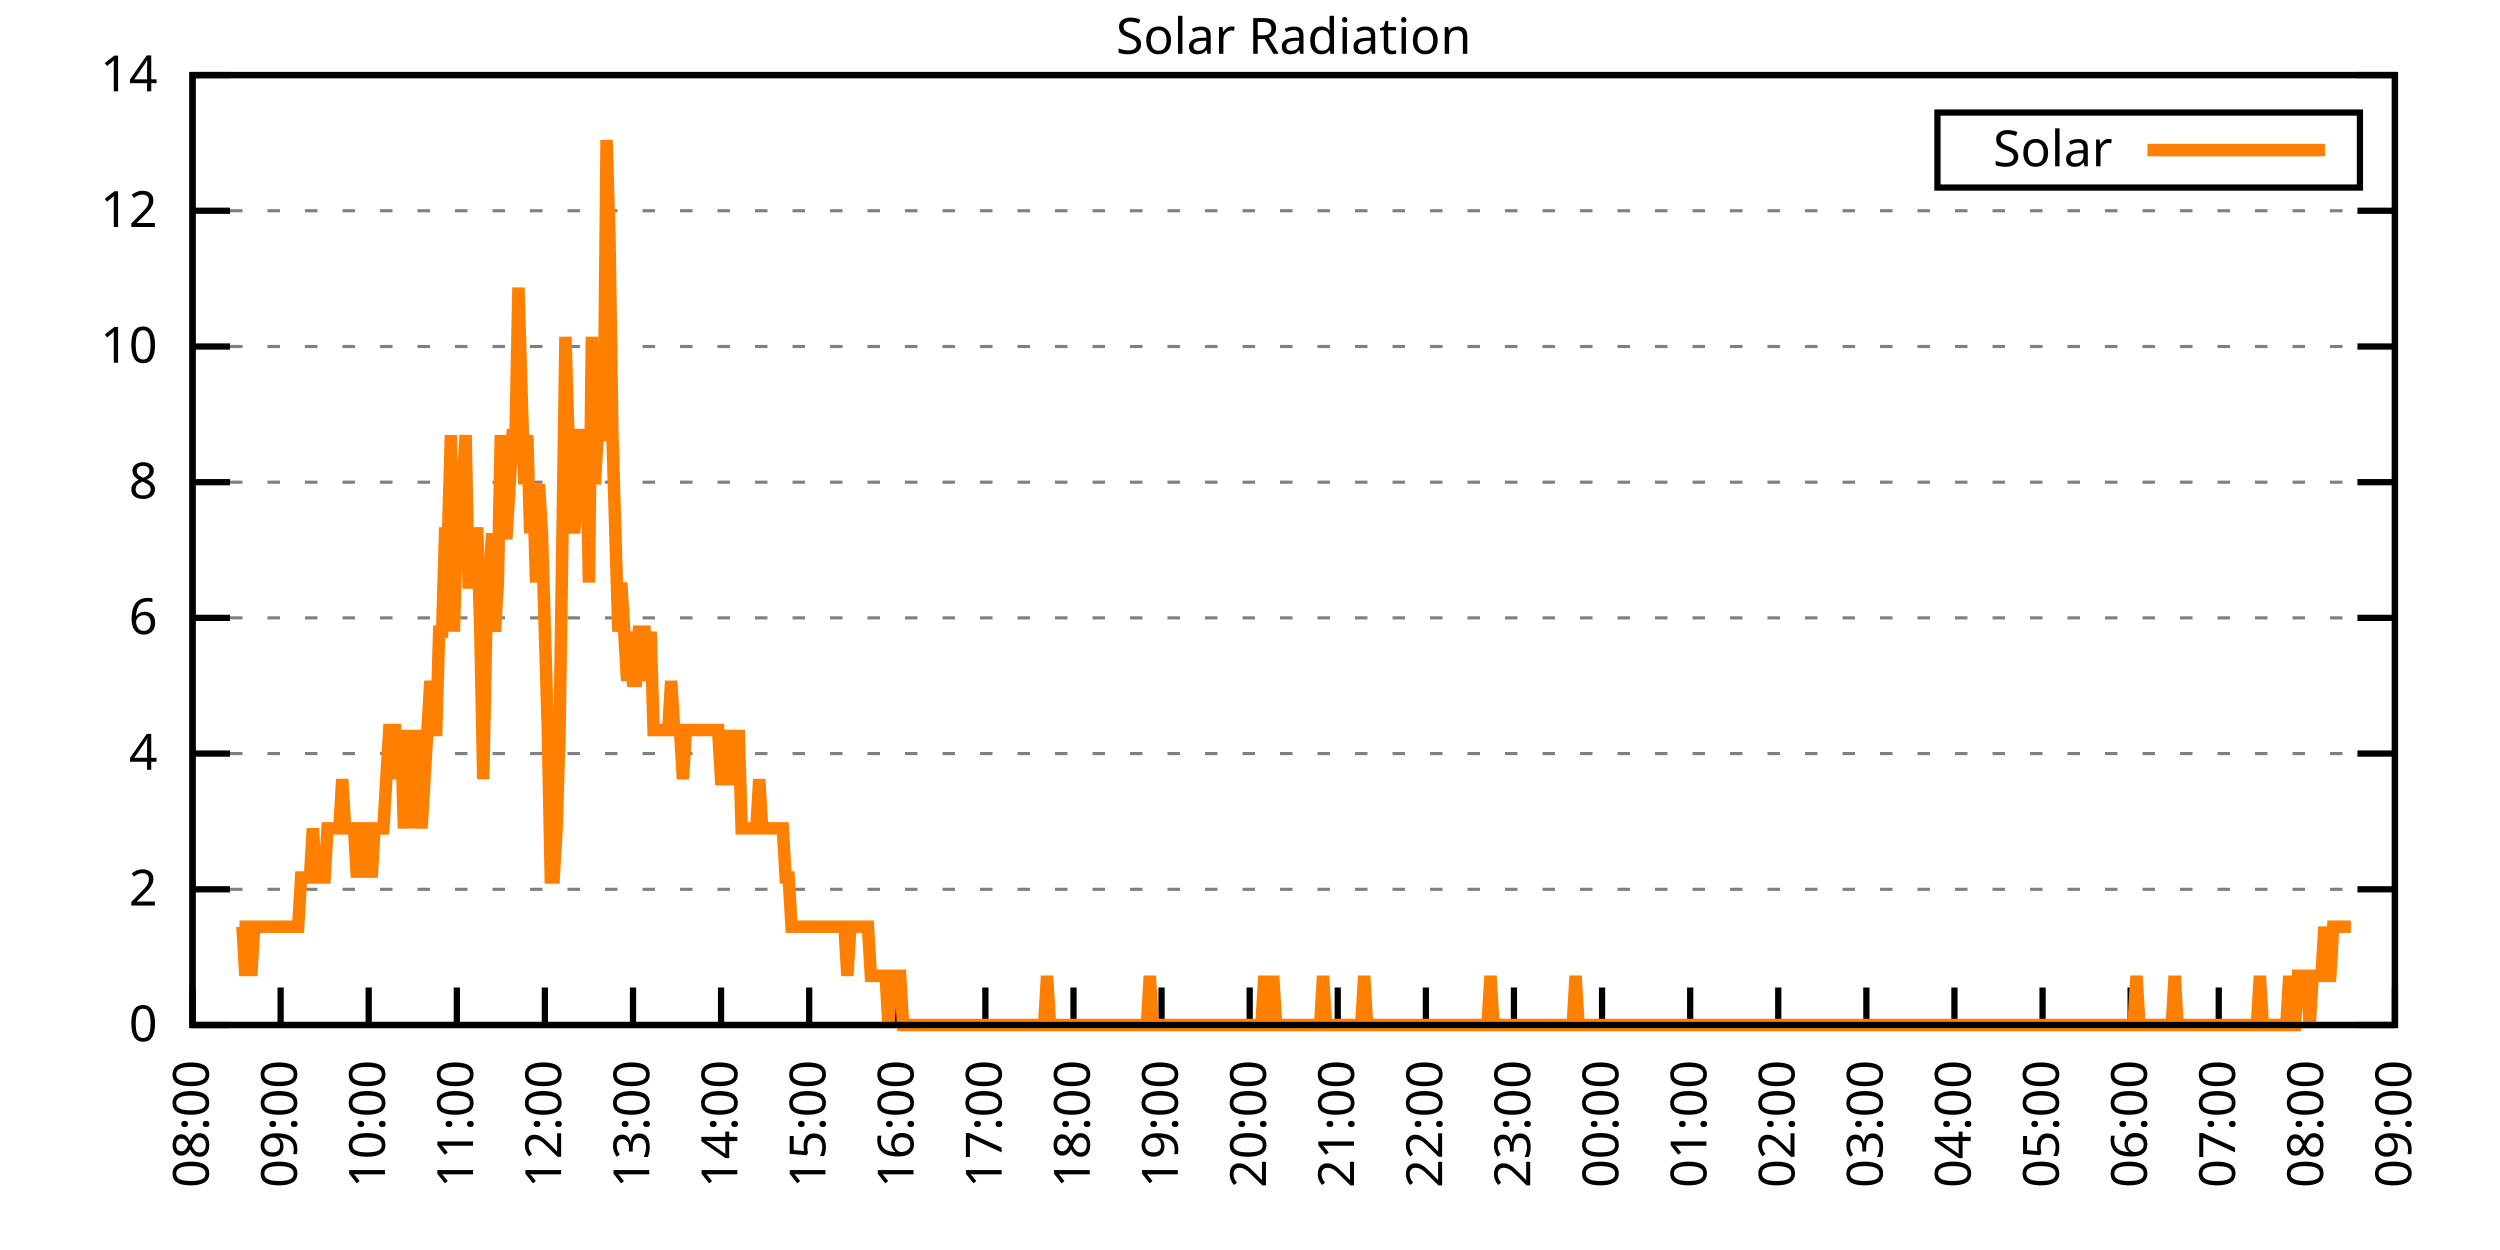
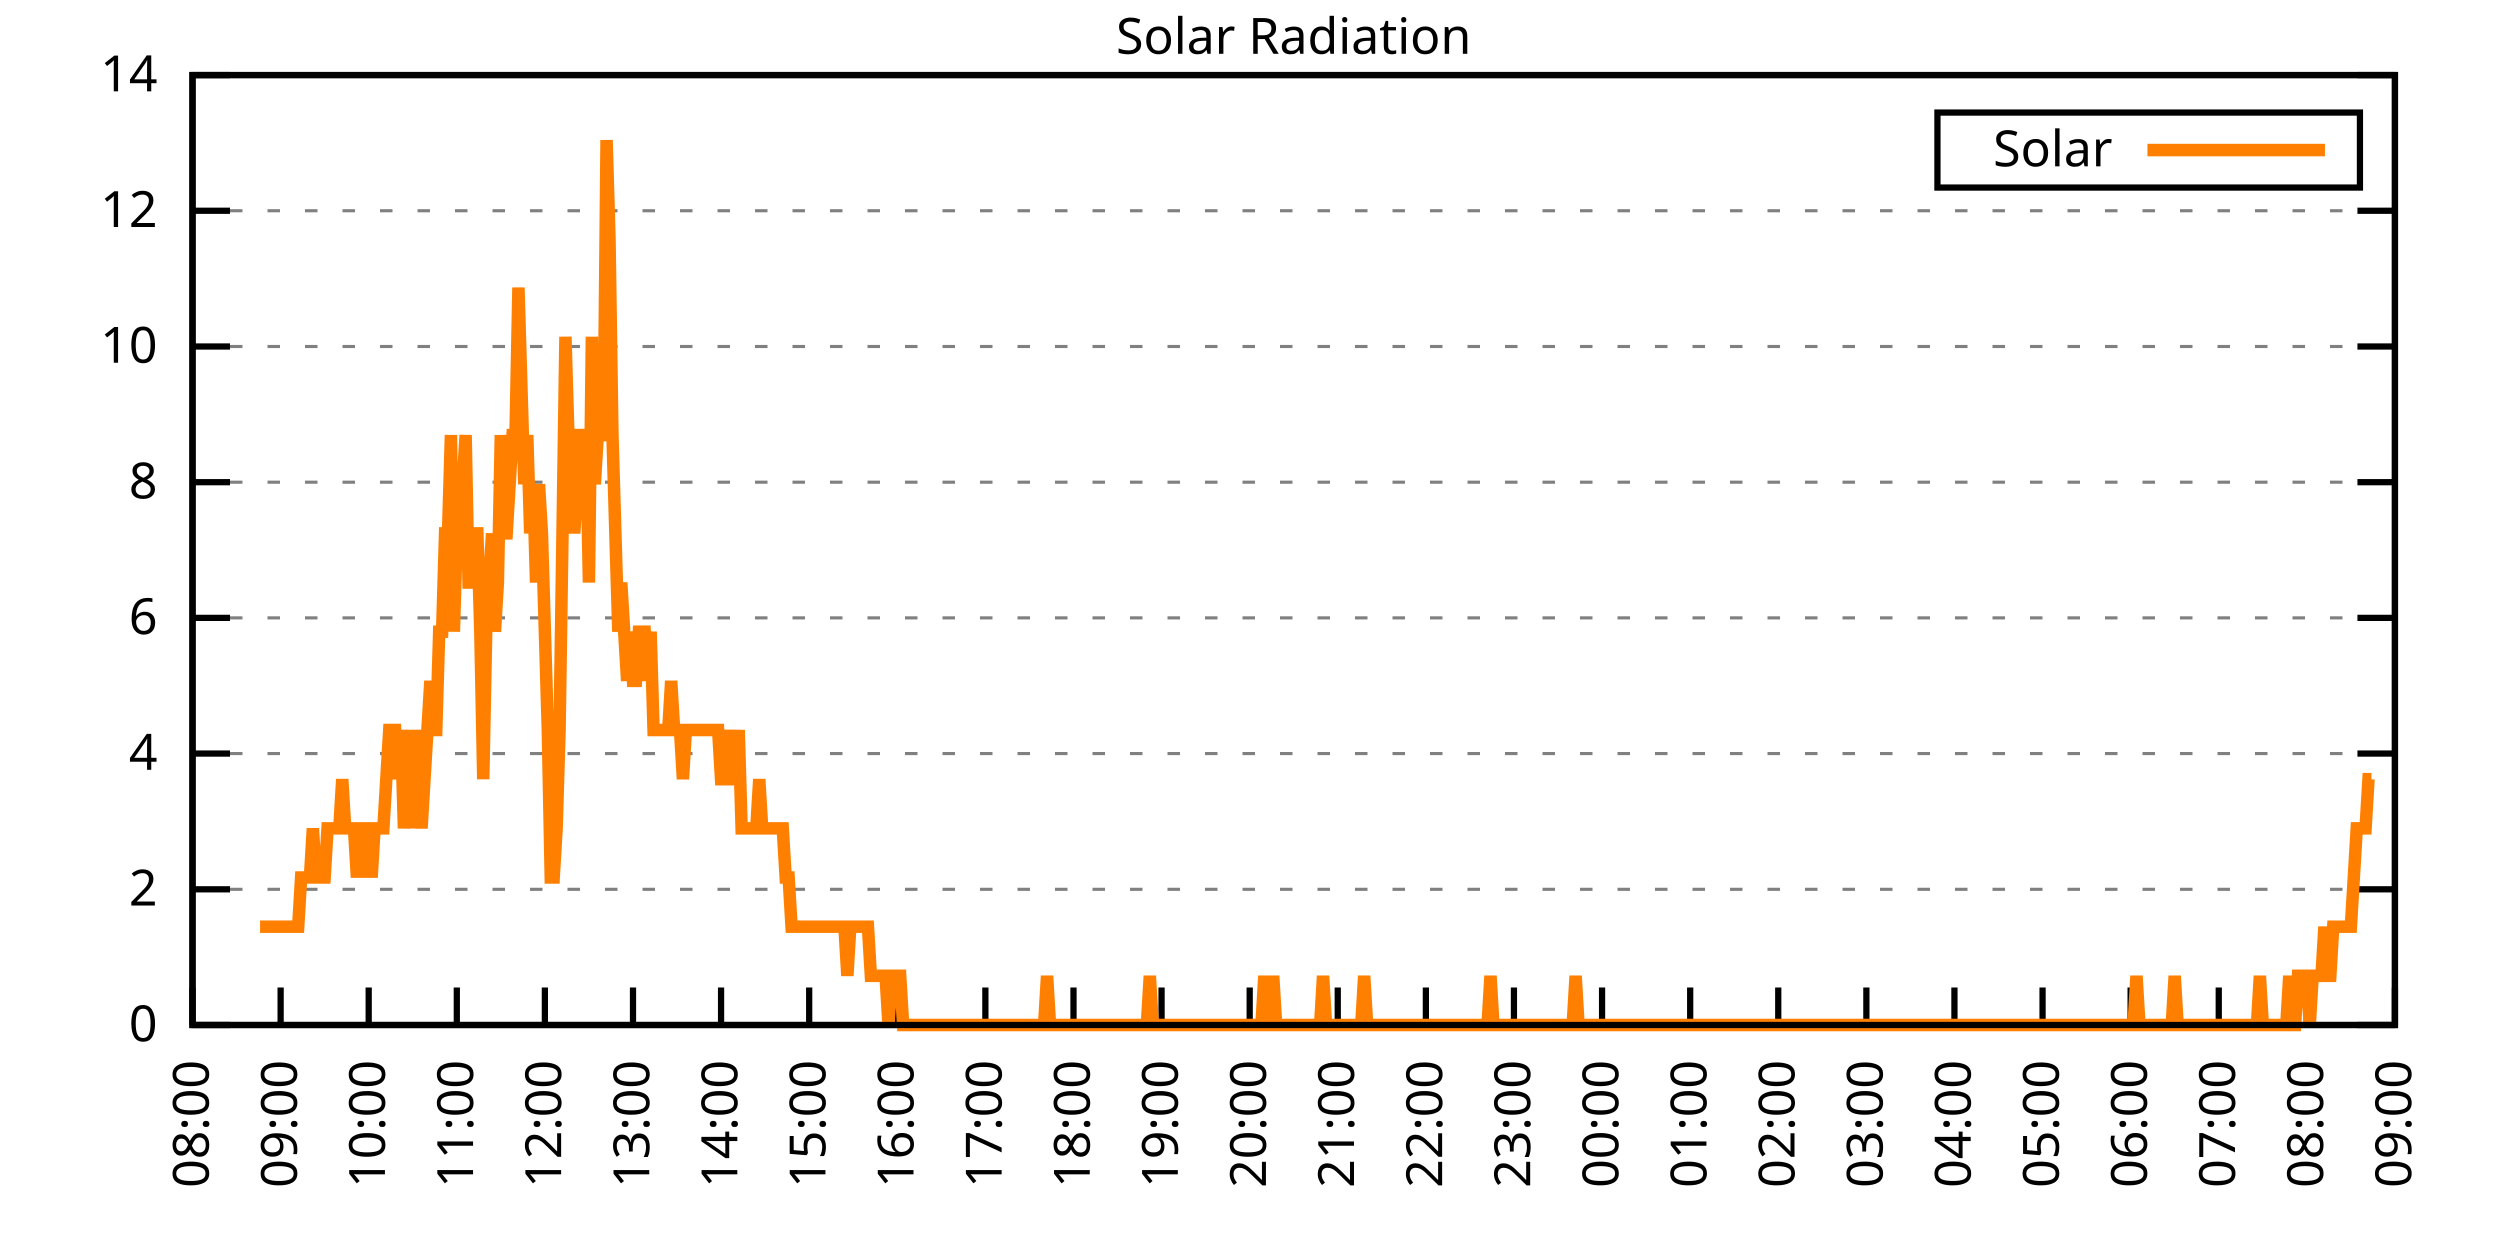
<svg xmlns="http://www.w3.org/2000/svg" xmlns:xlink="http://www.w3.org/1999/xlink" width="400" height="200" viewBox="0 0 400 200">
  <g id="gnuplot_canvas">
    <rect x="0" y="0" width="400" height="200" fill="none" />
    <defs>
      <circle id="gpDot" r="0.5" stroke-width="0.5" stroke="currentColor" />
      <path id="gpPt0" stroke-width="0.333" stroke="currentColor" d="M-1,0 h2 M0,-1 v2" />
      <path id="gpPt1" stroke-width="0.333" stroke="currentColor" d="M-1,-1 L1,1 M1,-1 L-1,1" />
      <path id="gpPt2" stroke-width="0.333" stroke="currentColor" d="M-1,0 L1,0 M0,-1 L0,1 M-1,-1 L1,1 M-1,1 L1,-1" />
      <rect id="gpPt3" stroke-width="0.333" stroke="currentColor" x="-1" y="-1" width="2" height="2" />
      <rect id="gpPt4" stroke-width="0.333" stroke="currentColor" fill="currentColor" x="-1" y="-1" width="2" height="2" />
      <circle id="gpPt5" stroke-width="0.333" stroke="currentColor" cx="0" cy="0" r="1" />
      <use xlink:href="#gpPt5" id="gpPt6" fill="currentColor" stroke="none" />
      <path id="gpPt7" stroke-width="0.333" stroke="currentColor" d="M0,-1.33 L-1.33,0.67 L1.33,0.67 z" />
      <use xlink:href="#gpPt7" id="gpPt8" fill="currentColor" stroke="none" />
      <use xlink:href="#gpPt7" id="gpPt9" stroke="currentColor" transform="rotate(180)" />
      <use xlink:href="#gpPt9" id="gpPt10" fill="currentColor" stroke="none" />
      <use xlink:href="#gpPt3" id="gpPt11" stroke="currentColor" transform="rotate(45)" />
      <use xlink:href="#gpPt11" id="gpPt12" fill="currentColor" stroke="none" />
      <path id="gpPt13" stroke-width="0.333" stroke="currentColor" d="M0,1.330 L1.265,0.411 L0.782,-1.067 L-0.782,-1.076 L-1.265,0.411 z" />
      <use xlink:href="#gpPt13" id="gpPt14" fill="currentColor" stroke="none" />
      <filter id="textbox" filterUnits="objectBoundingBox" x="0" y="0" height="1" width="1">
        <feFlood flood-color="white" flood-opacity="1" result="bgnd" />
        <feComposite in="SourceGraphic" in2="bgnd" operator="atop" />
      </filter>
      <filter id="greybox" filterUnits="objectBoundingBox" x="0" y="0" height="1" width="1">
        <feFlood flood-color="lightgrey" flood-opacity="1" result="grey" />
        <feComposite in="SourceGraphic" in2="grey" operator="atop" />
      </filter>
    </defs>
    <g fill="none" color="white" stroke="currentColor" stroke-width="1.00" stroke-linecap="butt" stroke-linejoin="miter">
</g>
    <g fill="none" color="black" stroke="currentColor" stroke-width="1.00" stroke-linecap="butt" stroke-linejoin="miter">
      <g stroke="none" shape-rendering="crispEdges">
        <polygon fill="rgb(255, 255, 255)" points="30.80,164.00 383.18,164.00 383.18,12.02 30.80,12.02 " />
      </g>
    </g>
    <g fill="none" color="black" stroke="currentColor" stroke-width="1.00" stroke-linecap="butt" stroke-linejoin="miter">
</g>
    <g fill="none" color="black" stroke="black" stroke-width="0.50" stroke-linecap="butt" stroke-linejoin="miter">
</g>
    <g fill="none" color="gray" stroke="currentColor" stroke-width="0.50" stroke-linecap="butt" stroke-linejoin="miter">
      <path stroke="gray" stroke-dasharray="2,4" class="gridline" d="M30.80,164.00 L383.19,164.00  " />
    </g>
    <g fill="none" color="gray" stroke="gray" stroke-width="1.00" stroke-linecap="butt" stroke-linejoin="miter">
</g>
    <g fill="none" color="black" stroke="currentColor" stroke-width="1.00" stroke-linecap="butt" stroke-linejoin="miter">
      <path stroke="black" d="M30.80,164.00 L36.80,164.00 M383.19,164.00 L377.19,164.00  " />
      <g transform="translate(25.20,166.60)" stroke="none" fill="black" font-family="Sans" font-size="8.00" text-anchor="end">
        <text>
          <tspan font-family="Sans"> 0</tspan>
        </text>
      </g>
    </g>
    <g fill="none" color="black" stroke="currentColor" stroke-width="1.00" stroke-linecap="butt" stroke-linejoin="miter">
</g>
    <g fill="none" color="black" stroke="black" stroke-width="0.50" stroke-linecap="butt" stroke-linejoin="miter">
</g>
    <g fill="none" color="gray" stroke="currentColor" stroke-width="0.50" stroke-linecap="butt" stroke-linejoin="miter">
      <path stroke="gray" stroke-dasharray="2,4" class="gridline" d="M30.80,142.29 L383.19,142.29  " />
    </g>
    <g fill="none" color="gray" stroke="gray" stroke-width="1.00" stroke-linecap="butt" stroke-linejoin="miter">
</g>
    <g fill="none" color="black" stroke="currentColor" stroke-width="1.00" stroke-linecap="butt" stroke-linejoin="miter">
      <path stroke="black" d="M30.80,142.29 L36.80,142.29 M383.19,142.29 L377.19,142.29  " />
      <g transform="translate(25.20,144.89)" stroke="none" fill="black" font-family="Sans" font-size="8.00" text-anchor="end">
        <text>
          <tspan font-family="Sans"> 2</tspan>
        </text>
      </g>
    </g>
    <g fill="none" color="black" stroke="currentColor" stroke-width="1.00" stroke-linecap="butt" stroke-linejoin="miter">
</g>
    <g fill="none" color="black" stroke="black" stroke-width="0.50" stroke-linecap="butt" stroke-linejoin="miter">
</g>
    <g fill="none" color="gray" stroke="currentColor" stroke-width="0.50" stroke-linecap="butt" stroke-linejoin="miter">
      <path stroke="gray" stroke-dasharray="2,4" class="gridline" d="M30.80,120.57 L383.19,120.57  " />
    </g>
    <g fill="none" color="gray" stroke="gray" stroke-width="1.00" stroke-linecap="butt" stroke-linejoin="miter">
</g>
    <g fill="none" color="black" stroke="currentColor" stroke-width="1.00" stroke-linecap="butt" stroke-linejoin="miter">
      <path stroke="black" d="M30.80,120.57 L36.80,120.57 M383.19,120.57 L377.19,120.57  " />
      <g transform="translate(25.20,123.17)" stroke="none" fill="black" font-family="Sans" font-size="8.00" text-anchor="end">
        <text>
          <tspan font-family="Sans"> 4</tspan>
        </text>
      </g>
    </g>
    <g fill="none" color="black" stroke="currentColor" stroke-width="1.00" stroke-linecap="butt" stroke-linejoin="miter">
</g>
    <g fill="none" color="black" stroke="black" stroke-width="0.50" stroke-linecap="butt" stroke-linejoin="miter">
</g>
    <g fill="none" color="gray" stroke="currentColor" stroke-width="0.50" stroke-linecap="butt" stroke-linejoin="miter">
      <path stroke="gray" stroke-dasharray="2,4" class="gridline" d="M30.80,98.86 L383.19,98.86  " />
    </g>
    <g fill="none" color="gray" stroke="gray" stroke-width="1.00" stroke-linecap="butt" stroke-linejoin="miter">
</g>
    <g fill="none" color="black" stroke="currentColor" stroke-width="1.00" stroke-linecap="butt" stroke-linejoin="miter">
      <path stroke="black" d="M30.80,98.86 L36.80,98.86 M383.19,98.86 L377.19,98.86  " />
      <g transform="translate(25.20,101.46)" stroke="none" fill="black" font-family="Sans" font-size="8.00" text-anchor="end">
        <text>
          <tspan font-family="Sans"> 6</tspan>
        </text>
      </g>
    </g>
    <g fill="none" color="black" stroke="currentColor" stroke-width="1.00" stroke-linecap="butt" stroke-linejoin="miter">
</g>
    <g fill="none" color="black" stroke="black" stroke-width="0.50" stroke-linecap="butt" stroke-linejoin="miter">
</g>
    <g fill="none" color="gray" stroke="currentColor" stroke-width="0.50" stroke-linecap="butt" stroke-linejoin="miter">
      <path stroke="gray" stroke-dasharray="2,4" class="gridline" d="M30.80,77.15 L383.19,77.15  " />
    </g>
    <g fill="none" color="gray" stroke="gray" stroke-width="1.00" stroke-linecap="butt" stroke-linejoin="miter">
</g>
    <g fill="none" color="black" stroke="currentColor" stroke-width="1.00" stroke-linecap="butt" stroke-linejoin="miter">
      <path stroke="black" d="M30.80,77.15 L36.80,77.15 M383.19,77.15 L377.19,77.15  " />
      <g transform="translate(25.20,79.75)" stroke="none" fill="black" font-family="Sans" font-size="8.00" text-anchor="end">
        <text>
          <tspan font-family="Sans"> 8</tspan>
        </text>
      </g>
    </g>
    <g fill="none" color="black" stroke="currentColor" stroke-width="1.00" stroke-linecap="butt" stroke-linejoin="miter">
</g>
    <g fill="none" color="black" stroke="black" stroke-width="0.50" stroke-linecap="butt" stroke-linejoin="miter">
</g>
    <g fill="none" color="gray" stroke="currentColor" stroke-width="0.50" stroke-linecap="butt" stroke-linejoin="miter">
      <path stroke="gray" stroke-dasharray="2,4" class="gridline" d="M30.80,55.44 L383.19,55.44  " />
    </g>
    <g fill="none" color="gray" stroke="gray" stroke-width="1.00" stroke-linecap="butt" stroke-linejoin="miter">
</g>
    <g fill="none" color="black" stroke="currentColor" stroke-width="1.00" stroke-linecap="butt" stroke-linejoin="miter">
      <path stroke="black" d="M30.80,55.44 L36.80,55.44 M383.19,55.44 L377.19,55.44  " />
      <g transform="translate(25.20,58.04)" stroke="none" fill="black" font-family="Sans" font-size="8.00" text-anchor="end">
        <text>
          <tspan font-family="Sans"> 10</tspan>
        </text>
      </g>
    </g>
    <g fill="none" color="black" stroke="currentColor" stroke-width="1.00" stroke-linecap="butt" stroke-linejoin="miter">
</g>
    <g fill="none" color="black" stroke="black" stroke-width="0.50" stroke-linecap="butt" stroke-linejoin="miter">
</g>
    <g fill="none" color="gray" stroke="currentColor" stroke-width="0.50" stroke-linecap="butt" stroke-linejoin="miter">
      <path stroke="gray" stroke-dasharray="2,4" class="gridline" d="M30.80,33.72 L383.19,33.72  " />
    </g>
    <g fill="none" color="gray" stroke="gray" stroke-width="1.00" stroke-linecap="butt" stroke-linejoin="miter">
</g>
    <g fill="none" color="black" stroke="currentColor" stroke-width="1.00" stroke-linecap="butt" stroke-linejoin="miter">
      <path stroke="black" d="M30.80,33.72 L36.80,33.72 M383.19,33.72 L377.19,33.72  " />
      <g transform="translate(25.20,36.32)" stroke="none" fill="black" font-family="Sans" font-size="8.00" text-anchor="end">
        <text>
          <tspan font-family="Sans"> 12</tspan>
        </text>
      </g>
    </g>
    <g fill="none" color="black" stroke="currentColor" stroke-width="1.00" stroke-linecap="butt" stroke-linejoin="miter">
</g>
    <g fill="none" color="black" stroke="black" stroke-width="0.50" stroke-linecap="butt" stroke-linejoin="miter">
</g>
    <g fill="none" color="gray" stroke="currentColor" stroke-width="0.50" stroke-linecap="butt" stroke-linejoin="miter">
      <path stroke="gray" stroke-dasharray="2,4" class="gridline" d="M30.80,12.01 L383.19,12.01  " />
    </g>
    <g fill="none" color="gray" stroke="gray" stroke-width="1.00" stroke-linecap="butt" stroke-linejoin="miter">
</g>
    <g fill="none" color="black" stroke="currentColor" stroke-width="1.00" stroke-linecap="butt" stroke-linejoin="miter">
      <path stroke="black" d="M30.80,12.01 L36.80,12.01 M383.19,12.01 L377.19,12.01  " />
      <g transform="translate(25.20,14.61)" stroke="none" fill="black" font-family="Sans" font-size="8.00" text-anchor="end">
        <text>
          <tspan font-family="Sans"> 14</tspan>
        </text>
      </g>
    </g>
    <g fill="none" color="black" stroke="currentColor" stroke-width="1.00" stroke-linecap="butt" stroke-linejoin="miter">
      <path stroke="black" d="M30.80,164.00 L30.80,158.00  " />
      <g transform="translate(33.40,169.60) rotate(270.00)" stroke="none" fill="black" font-family="Sans" font-size="8.00" text-anchor="end">
        <text>
          <tspan font-family="Sans">08:00</tspan>
        </text>
      </g>
    </g>
    <g fill="none" color="black" stroke="currentColor" stroke-width="1.00" stroke-linecap="butt" stroke-linejoin="miter">
      <path stroke="black" d="M44.90,164.00 L44.90,158.00  " />
      <g transform="translate(47.50,169.60) rotate(270.00)" stroke="none" fill="black" font-family="Sans" font-size="8.00" text-anchor="end">
        <text>
          <tspan font-family="Sans">09:00</tspan>
        </text>
      </g>
    </g>
    <g fill="none" color="black" stroke="currentColor" stroke-width="1.00" stroke-linecap="butt" stroke-linejoin="miter">
      <path stroke="black" d="M58.99,164.00 L58.99,158.00  " />
      <g transform="translate(61.59,169.60) rotate(270.00)" stroke="none" fill="black" font-family="Sans" font-size="8.00" text-anchor="end">
        <text>
          <tspan font-family="Sans">10:00</tspan>
        </text>
      </g>
    </g>
    <g fill="none" color="black" stroke="currentColor" stroke-width="1.00" stroke-linecap="butt" stroke-linejoin="miter">
      <path stroke="black" d="M73.09,164.00 L73.09,158.00  " />
      <g transform="translate(75.69,169.60) rotate(270.00)" stroke="none" fill="black" font-family="Sans" font-size="8.00" text-anchor="end">
        <text>
          <tspan font-family="Sans">11:00</tspan>
        </text>
      </g>
    </g>
    <g fill="none" color="black" stroke="currentColor" stroke-width="1.00" stroke-linecap="butt" stroke-linejoin="miter">
      <path stroke="black" d="M87.18,164.00 L87.18,158.00  " />
      <g transform="translate(89.78,169.60) rotate(270.00)" stroke="none" fill="black" font-family="Sans" font-size="8.00" text-anchor="end">
        <text>
          <tspan font-family="Sans">12:00</tspan>
        </text>
      </g>
    </g>
    <g fill="none" color="black" stroke="currentColor" stroke-width="1.00" stroke-linecap="butt" stroke-linejoin="miter">
      <path stroke="black" d="M101.28,164.00 L101.28,158.00  " />
      <g transform="translate(103.88,169.60) rotate(270.00)" stroke="none" fill="black" font-family="Sans" font-size="8.00" text-anchor="end">
        <text>
          <tspan font-family="Sans">13:00</tspan>
        </text>
      </g>
    </g>
    <g fill="none" color="black" stroke="currentColor" stroke-width="1.00" stroke-linecap="butt" stroke-linejoin="miter">
      <path stroke="black" d="M115.37,164.00 L115.37,158.00  " />
      <g transform="translate(117.97,169.60) rotate(270.00)" stroke="none" fill="black" font-family="Sans" font-size="8.00" text-anchor="end">
        <text>
          <tspan font-family="Sans">14:00</tspan>
        </text>
      </g>
    </g>
    <g fill="none" color="black" stroke="currentColor" stroke-width="1.00" stroke-linecap="butt" stroke-linejoin="miter">
      <path stroke="black" d="M129.47,164.00 L129.47,158.00  " />
      <g transform="translate(132.07,169.60) rotate(270.00)" stroke="none" fill="black" font-family="Sans" font-size="8.00" text-anchor="end">
        <text>
          <tspan font-family="Sans">15:00</tspan>
        </text>
      </g>
    </g>
    <g fill="none" color="black" stroke="currentColor" stroke-width="1.00" stroke-linecap="butt" stroke-linejoin="miter">
      <path stroke="black" d="M143.56,164.00 L143.56,158.00  " />
      <g transform="translate(146.16,169.60) rotate(270.00)" stroke="none" fill="black" font-family="Sans" font-size="8.00" text-anchor="end">
        <text>
          <tspan font-family="Sans">16:00</tspan>
        </text>
      </g>
    </g>
    <g fill="none" color="black" stroke="currentColor" stroke-width="1.00" stroke-linecap="butt" stroke-linejoin="miter">
      <path stroke="black" d="M157.66,164.00 L157.66,158.00  " />
      <g transform="translate(160.26,169.60) rotate(270.00)" stroke="none" fill="black" font-family="Sans" font-size="8.00" text-anchor="end">
        <text>
          <tspan font-family="Sans">17:00</tspan>
        </text>
      </g>
    </g>
    <g fill="none" color="black" stroke="currentColor" stroke-width="1.00" stroke-linecap="butt" stroke-linejoin="miter">
      <path stroke="black" d="M171.76,164.00 L171.76,158.00  " />
      <g transform="translate(174.36,169.60) rotate(270.00)" stroke="none" fill="black" font-family="Sans" font-size="8.00" text-anchor="end">
        <text>
          <tspan font-family="Sans">18:00</tspan>
        </text>
      </g>
    </g>
    <g fill="none" color="black" stroke="currentColor" stroke-width="1.00" stroke-linecap="butt" stroke-linejoin="miter">
      <path stroke="black" d="M185.85,164.00 L185.85,158.00  " />
      <g transform="translate(188.45,169.60) rotate(270.00)" stroke="none" fill="black" font-family="Sans" font-size="8.00" text-anchor="end">
        <text>
          <tspan font-family="Sans">19:00</tspan>
        </text>
      </g>
    </g>
    <g fill="none" color="black" stroke="currentColor" stroke-width="1.00" stroke-linecap="butt" stroke-linejoin="miter">
      <path stroke="black" d="M199.95,164.00 L199.95,158.00  " />
      <g transform="translate(202.55,169.60) rotate(270.00)" stroke="none" fill="black" font-family="Sans" font-size="8.00" text-anchor="end">
        <text>
          <tspan font-family="Sans">20:00</tspan>
        </text>
      </g>
    </g>
    <g fill="none" color="black" stroke="currentColor" stroke-width="1.00" stroke-linecap="butt" stroke-linejoin="miter">
      <path stroke="black" d="M214.04,164.00 L214.04,158.00  " />
      <g transform="translate(216.64,169.60) rotate(270.00)" stroke="none" fill="black" font-family="Sans" font-size="8.00" text-anchor="end">
        <text>
          <tspan font-family="Sans">21:00</tspan>
        </text>
      </g>
    </g>
    <g fill="none" color="black" stroke="currentColor" stroke-width="1.00" stroke-linecap="butt" stroke-linejoin="miter">
      <path stroke="black" d="M228.14,164.00 L228.14,158.00  " />
      <g transform="translate(230.74,169.60) rotate(270.00)" stroke="none" fill="black" font-family="Sans" font-size="8.00" text-anchor="end">
        <text>
          <tspan font-family="Sans">22:00</tspan>
        </text>
      </g>
    </g>
    <g fill="none" color="black" stroke="currentColor" stroke-width="1.00" stroke-linecap="butt" stroke-linejoin="miter">
      <path stroke="black" d="M242.23,164.00 L242.23,158.00  " />
      <g transform="translate(244.83,169.60) rotate(270.00)" stroke="none" fill="black" font-family="Sans" font-size="8.00" text-anchor="end">
        <text>
          <tspan font-family="Sans">23:00</tspan>
        </text>
      </g>
    </g>
    <g fill="none" color="black" stroke="currentColor" stroke-width="1.00" stroke-linecap="butt" stroke-linejoin="miter">
      <path stroke="black" d="M256.33,164.00 L256.33,158.00  " />
      <g transform="translate(258.93,169.60) rotate(270.00)" stroke="none" fill="black" font-family="Sans" font-size="8.00" text-anchor="end">
        <text>
          <tspan font-family="Sans">00:00</tspan>
        </text>
      </g>
    </g>
    <g fill="none" color="black" stroke="currentColor" stroke-width="1.00" stroke-linecap="butt" stroke-linejoin="miter">
      <path stroke="black" d="M270.43,164.00 L270.43,158.00  " />
      <g transform="translate(273.03,169.60) rotate(270.00)" stroke="none" fill="black" font-family="Sans" font-size="8.00" text-anchor="end">
        <text>
          <tspan font-family="Sans">01:00</tspan>
        </text>
      </g>
    </g>
    <g fill="none" color="black" stroke="currentColor" stroke-width="1.00" stroke-linecap="butt" stroke-linejoin="miter">
      <path stroke="black" d="M284.52,164.00 L284.52,158.00  " />
      <g transform="translate(287.12,169.60) rotate(270.00)" stroke="none" fill="black" font-family="Sans" font-size="8.00" text-anchor="end">
        <text>
          <tspan font-family="Sans">02:00</tspan>
        </text>
      </g>
    </g>
    <g fill="none" color="black" stroke="currentColor" stroke-width="1.00" stroke-linecap="butt" stroke-linejoin="miter">
      <path stroke="black" d="M298.62,164.00 L298.62,158.00  " />
      <g transform="translate(301.22,169.60) rotate(270.00)" stroke="none" fill="black" font-family="Sans" font-size="8.00" text-anchor="end">
        <text>
          <tspan font-family="Sans">03:00</tspan>
        </text>
      </g>
    </g>
    <g fill="none" color="black" stroke="currentColor" stroke-width="1.00" stroke-linecap="butt" stroke-linejoin="miter">
      <path stroke="black" d="M312.71,164.00 L312.71,158.00  " />
      <g transform="translate(315.31,169.60) rotate(270.00)" stroke="none" fill="black" font-family="Sans" font-size="8.00" text-anchor="end">
        <text>
          <tspan font-family="Sans">04:00</tspan>
        </text>
      </g>
    </g>
    <g fill="none" color="black" stroke="currentColor" stroke-width="1.00" stroke-linecap="butt" stroke-linejoin="miter">
      <path stroke="black" d="M326.81,164.00 L326.81,158.00  " />
      <g transform="translate(329.41,169.60) rotate(270.00)" stroke="none" fill="black" font-family="Sans" font-size="8.00" text-anchor="end">
        <text>
          <tspan font-family="Sans">05:00</tspan>
        </text>
      </g>
    </g>
    <g fill="none" color="black" stroke="currentColor" stroke-width="1.00" stroke-linecap="butt" stroke-linejoin="miter">
      <path stroke="black" d="M340.90,164.00 L340.90,158.00  " />
      <g transform="translate(343.50,169.60) rotate(270.00)" stroke="none" fill="black" font-family="Sans" font-size="8.00" text-anchor="end">
        <text>
          <tspan font-family="Sans">06:00</tspan>
        </text>
      </g>
    </g>
    <g fill="none" color="black" stroke="currentColor" stroke-width="1.00" stroke-linecap="butt" stroke-linejoin="miter">
      <path stroke="black" d="M355.00,164.00 L355.00,158.00  " />
      <g transform="translate(357.60,169.60) rotate(270.00)" stroke="none" fill="black" font-family="Sans" font-size="8.00" text-anchor="end">
        <text>
          <tspan font-family="Sans">07:00</tspan>
        </text>
      </g>
    </g>
    <g fill="none" color="black" stroke="currentColor" stroke-width="1.00" stroke-linecap="butt" stroke-linejoin="miter">
      <path stroke="black" d="M369.09,164.00 L369.09,158.00  " />
      <g transform="translate(371.69,169.60) rotate(270.00)" stroke="none" fill="black" font-family="Sans" font-size="8.00" text-anchor="end">
        <text>
          <tspan font-family="Sans">08:00</tspan>
        </text>
      </g>
    </g>
    <g fill="none" color="black" stroke="currentColor" stroke-width="1.00" stroke-linecap="butt" stroke-linejoin="miter">
      <path stroke="black" d="M383.19,164.00 L383.19,158.00  " />
      <g transform="translate(385.79,169.60) rotate(270.00)" stroke="none" fill="black" font-family="Sans" font-size="8.00" text-anchor="end">
        <text>
          <tspan font-family="Sans">09:00</tspan>
        </text>
      </g>
    </g>
    <g fill="none" color="black" stroke="currentColor" stroke-width="1.00" stroke-linecap="butt" stroke-linejoin="miter">
</g>
    <g fill="none" color="black" stroke="currentColor" stroke-width="1.00" stroke-linecap="butt" stroke-linejoin="miter">
      <path stroke="black" d="M30.80,12.01 L30.80,164.00 L383.19,164.00 L383.19,12.01 L30.80,12.01 Z  " />
    </g>
    <g fill="none" color="black" stroke="currentColor" stroke-width="1.00" stroke-linecap="butt" stroke-linejoin="miter">
</g>
    <g fill="none" color="black" stroke="currentColor" stroke-width="1.00" stroke-linecap="butt" stroke-linejoin="miter">
      <path stroke="black" d="M309.99,30.01 L309.99,18.01 L377.59,18.01 L377.59,30.01 L309.99,30.01 Z  " />
    </g>
    <g id="Solar_Radiation_plot_1">
      <g fill="none" color="white" stroke="black" stroke-width="2.00" stroke-linecap="butt" stroke-linejoin="miter">
</g>
      <g fill="none" color="black" stroke="currentColor" stroke-width="2.00" stroke-linecap="butt" stroke-linejoin="miter">
        <g transform="translate(337.99,26.61)" stroke="none" fill="black" font-family="Sans" font-size="8.00" text-anchor="end">
          <text>
            <tspan font-family="Sans">Solar</tspan>
          </text>
        </g>
      </g>
      <g fill="none" color="black" stroke="currentColor" stroke-width="2.00" stroke-linecap="butt" stroke-linejoin="miter">
-         <path stroke="rgb(255, 127,   0)" d="M343.59,24.01 L371.99,24.01 M38.32,148.27 L38.79,148.27 L39.26,156.13 L39.73,148.27 L40.20,156.13 L40.67,148.27   L41.14,148.27 L41.61,148.27 L42.08,148.27 L42.55,148.27 L43.02,148.27 L43.49,148.27 L43.96,148.27 L44.43,148.27   L44.90,148.27 L45.37,148.27 L45.84,148.27 L46.31,148.27 L46.78,148.27 L47.24,148.27 L47.71,148.27 L48.18,140.40   L48.65,140.40 L49.12,140.40 L49.59,140.40 L50.06,132.54 L50.53,140.40 L51.00,140.40 L51.47,140.40 L51.94,140.40   L52.41,132.54 L52.88,132.54 L53.35,132.54 L53.82,132.54 L54.29,132.54 L54.76,124.67 L55.23,132.54 L55.70,132.54   L56.17,132.54 L56.64,132.54 L57.11,140.40 L57.58,132.54 L58.05,140.40 L58.52,132.54 L58.99,132.54 L59.46,140.40   L59.93,132.54 L60.40,132.54 L60.87,132.54 L61.34,132.54 L61.81,124.67 L62.28,116.80 L62.75,116.80 L63.22,116.80   L63.69,124.67 L64.16,116.80 L64.63,132.54 L65.10,124.67 L65.57,116.80 L66.04,132.54 L66.51,116.80 L66.98,124.67   L67.45,132.54 L67.92,124.67 L68.39,116.80 L68.86,108.94 L69.33,116.80 L69.80,116.80 L70.27,101.07 L70.74,101.07   L71.21,85.34 L71.68,85.34 L72.15,69.61 L72.62,101.07 L73.09,85.34 L73.56,77.48 L74.03,77.48 L74.50,69.61   L74.97,93.21 L75.44,93.21 L75.91,85.34 L76.38,85.34 L76.85,101.07 L77.32,124.67 L77.79,101.07 L78.26,93.21   L78.73,85.34 L79.19,101.07 L79.66,93.21 L80.13,69.61 L80.60,85.34 L81.07,85.34 L81.54,77.48 L82.01,69.61   L82.48,69.61 L82.95,46.01 L83.42,61.74 L83.89,77.48 L84.36,69.61 L84.83,85.34 L85.30,77.48 L85.77,93.21   L86.24,77.48 L86.71,85.34 L87.18,101.07 L87.65,116.80 L88.12,140.40 L88.59,140.40 L89.06,132.54 L89.53,116.80   L90.00,85.34 L90.47,53.88 L90.94,69.61 L91.41,77.48 L91.88,85.34 L92.35,77.48 L92.82,69.61 L93.29,69.61   L93.76,69.61 L94.23,93.21 L94.70,53.88 L95.17,77.48 L95.64,69.61 L96.11,69.61 L96.58,69.61 L97.05,22.41   L97.52,38.15 L97.99,69.61 L98.46,85.34 L98.93,101.07 L99.40,93.21 L99.87,101.07 L100.34,108.94 L100.81,101.07   L101.28,108.94 L101.75,108.94 L102.22,101.07 L102.69,101.07 L103.16,101.07 L103.63,108.94 L104.10,101.07 L104.57,116.80   L105.04,116.80 L105.51,116.80 L105.98,116.80 L106.45,116.80 L106.92,116.80 L107.39,108.94 L107.86,116.80 L108.33,116.80   L108.80,116.80 L109.27,124.67 L109.74,116.80 L110.21,116.80 L110.68,116.80 L111.14,116.80 L111.61,116.80 L112.08,116.80   L112.55,116.80 L113.02,116.80 L113.49,116.80 L113.96,116.80 L114.43,116.80 L114.90,116.80 L115.37,124.67 L115.84,124.67   L116.31,116.80 L116.78,124.67 L117.25,124.67 L117.72,124.67 L118.19,116.80 L118.66,132.54 L119.13,132.54 L119.60,132.54   L120.07,132.54 L120.54,132.54 L121.01,132.54 L121.48,124.67 L121.95,132.54 L122.42,132.54 L122.89,132.54 L123.36,132.54   L123.83,132.54 L124.30,132.54 L124.77,132.54 L125.24,132.54 L125.71,140.40 L126.18,140.40 L126.65,148.27 L127.12,148.27   L127.59,148.27 L128.06,148.27 L128.53,148.27 L129.00,148.27 L129.47,148.27 L129.94,148.27 L130.41,148.27 L130.88,148.27   L131.35,148.27 L131.82,148.27 L132.29,148.27 L132.76,148.27 L133.23,148.27 L133.70,148.27 L134.17,148.27 L134.64,148.27   L135.11,148.27 L135.58,156.13 L136.05,148.27 L136.52,148.27 L136.99,148.27 L137.46,148.27 L137.93,148.27 L138.40,148.27   L138.87,148.27 L139.34,156.13 L139.81,156.13 L140.28,156.13 L140.75,156.13 L141.22,156.13 L141.69,156.13 L142.16,164.00   L142.63,156.13 L143.09,156.13 L143.56,156.13 L144.03,156.13 L144.50,164.00 L144.97,164.00 L145.44,164.00 L145.91,164.00   L146.38,164.00 L146.85,164.00 L147.32,164.00 L147.79,164.00 L148.26,164.00 L148.73,164.00 L149.20,164.00 L149.67,164.00   L150.14,164.00 L150.61,164.00 L151.08,164.00 L151.55,164.00 L152.02,164.00 L152.49,164.00 L152.96,164.00 L153.43,164.00   L153.90,164.00 L154.37,164.00 L154.84,164.00 L155.31,164.00 L155.78,164.00 L156.25,164.00 L156.72,164.00 L157.19,164.00   L157.66,164.00 L158.13,164.00 L158.60,164.00 L159.07,164.00 L159.54,164.00 L160.01,164.00 L160.48,164.00 L160.95,164.00   L161.42,164.00 L161.89,164.00 L162.36,164.00 L162.83,164.00 L163.30,164.00 L163.77,164.00 L164.24,164.00 L164.71,164.00   L165.18,164.00 L165.65,164.00 L166.12,164.00 L166.59,164.00 L167.06,164.00 L167.53,156.13 L168.00,164.00 L168.47,164.00   L168.94,164.00 L169.41,164.00 L169.88,164.00 L170.35,164.00 L170.82,164.00 L171.29,164.00 L171.76,164.00 L172.23,164.00   L172.70,164.00 L173.17,164.00 L173.64,164.00 L174.11,164.00 L174.58,164.00 L175.04,164.00 L175.51,164.00 L175.98,164.00   L176.45,164.00 L176.92,164.00 L177.39,164.00 L177.86,164.00 L178.33,164.00 L178.80,164.00 L179.27,164.00 L179.74,164.00   L180.21,164.00 L180.68,164.00 L181.15,164.00 L181.62,164.00 L182.09,164.00 L182.56,164.00 L183.03,164.00 L183.50,164.00   L183.97,156.13 L184.44,164.00 L184.91,164.00 L185.38,164.00 L185.85,164.00 L186.32,164.00 L186.79,164.00 L187.26,164.00   L187.73,164.00 L188.20,164.00 L188.67,164.00 L189.14,164.00 L189.61,164.00 L190.08,164.00 L190.55,164.00 L191.02,164.00   L191.49,164.00 L191.96,164.00 L192.43,164.00 L192.90,164.00 L193.37,164.00 L193.84,164.00 L194.31,164.00 L194.78,164.00   L195.25,164.00 L195.72,164.00 L196.19,164.00 L196.66,164.00 L197.13,164.00 L197.60,164.00 L198.07,164.00 L198.54,164.00   L199.01,164.00 L199.48,164.00 L199.95,164.00 L200.42,164.00 L200.89,164.00 L201.36,164.00 L201.83,164.00 L202.30,156.13   L202.77,164.00 L203.24,164.00 L203.71,156.13 L204.18,164.00 L204.65,164.00 L205.12,164.00 L205.59,164.00 L206.06,164.00   L206.53,164.00 L207.00,164.00 L207.46,164.00 L207.93,164.00 L208.40,164.00 L208.87,164.00 L209.34,164.00 L209.81,164.00   L210.28,164.00 L210.75,164.00 L211.22,164.00 L211.69,156.13 L212.16,164.00 L212.63,164.00 L213.10,164.00 L213.57,164.00   L214.04,164.00 L214.51,164.00 L214.98,164.00 L215.45,164.00 L215.92,164.00 L216.39,164.00 L216.86,164.00 L217.33,164.00   L217.80,164.00 L218.27,156.13 L218.74,164.00 L219.21,164.00 L219.68,164.00 L220.15,164.00 L220.62,164.00 L221.09,164.00   L221.56,164.00 L222.03,164.00 L222.50,164.00 L222.97,164.00 L223.44,164.00 L223.91,164.00 L224.38,164.00 L224.85,164.00   L225.32,164.00 L225.79,164.00 L226.26,164.00 L226.73,164.00 L227.20,164.00 L227.67,164.00 L228.14,164.00 L228.61,164.00   L229.08,164.00 L229.55,164.00 L230.02,164.00 L230.49,164.00 L230.96,164.00 L231.43,164.00 L231.90,164.00 L232.37,164.00   L232.84,164.00 L233.31,164.00 L233.78,164.00 L234.25,164.00 L234.72,164.00 L235.19,164.00 L235.66,164.00 L236.13,164.00   L236.60,164.00 L237.07,164.00 L237.54,164.00 L238.01,164.00 L238.48,156.13 L238.95,164.00 L239.41,164.00 L239.88,164.00   L240.35,164.00 L240.82,164.00 L241.29,164.00 L241.76,164.00 L242.23,164.00 L242.70,164.00 L243.17,164.00 L243.64,164.00   L244.11,164.00 L244.58,164.00 L245.05,164.00 L245.52,164.00 L245.99,164.00 L246.46,164.00 L246.93,164.00 L247.40,164.00   L247.87,164.00 L248.34,164.00 L248.81,164.00 L249.28,164.00 L249.75,164.00 L250.22,164.00 L250.69,164.00 L251.16,164.00   L251.63,164.00 L252.10,156.13 L252.57,164.00 L253.04,164.00 L253.51,164.00 L253.98,164.00 L254.45,164.00 L254.92,164.00   L255.39,164.00 L255.86,164.00 L256.33,164.00 L256.80,164.00 L257.27,164.00 L257.74,164.00 L258.21,164.00 L258.68,164.00   L259.15,164.00 L259.62,164.00 L260.09,164.00 L260.56,164.00 L261.03,164.00 L261.50,164.00 L261.97,164.00 L262.44,164.00   L262.91,164.00 L263.38,164.00 L263.85,164.00 L264.32,164.00 L264.79,164.00 L265.26,164.00 L265.73,164.00 L266.20,164.00   L266.67,164.00 L267.14,164.00 L267.61,164.00 L268.08,164.00 L268.55,164.00 L269.02,164.00 L269.49,164.00 L269.96,164.00   L270.43,164.00 L270.90,164.00 L271.36,164.00 L271.83,164.00 L272.30,164.00 L272.77,164.00 L273.24,164.00 L273.71,164.00   L274.18,164.00 L274.65,164.00 L275.12,164.00 L275.59,164.00 L276.06,164.00 L276.53,164.00 L277.00,164.00 L277.47,164.00   L277.94,164.00 L278.41,164.00 L278.88,164.00 L279.35,164.00 L279.82,164.00 L280.29,164.00 L280.76,164.00 L281.23,164.00   L281.70,164.00 L282.17,164.00 L282.64,164.00 L283.11,164.00 L283.58,164.00 L284.05,164.00 L284.52,164.00 L284.99,164.00   L285.46,164.00 L285.93,164.00 L286.40,164.00 L286.87,164.00 L287.34,164.00 L287.81,164.00 L288.28,164.00 L288.75,164.00   L289.22,164.00 L289.69,164.00 L290.16,164.00 L290.63,164.00 L291.10,164.00 L291.57,164.00 L292.04,164.00 L292.51,164.00   L292.98,164.00 L293.45,164.00 L293.92,164.00 L294.39,164.00 L294.86,164.00 L295.33,164.00 L295.80,164.00 L296.27,164.00   L296.74,164.00 L297.21,164.00 L297.68,164.00 L298.15,164.00 L298.62,164.00 L299.09,164.00 L299.56,164.00 L300.03,164.00   L300.50,164.00 L300.97,164.00 L301.44,164.00 L301.91,164.00 L302.38,164.00 L302.85,164.00 L303.31,164.00 L303.78,164.00   L304.25,164.00 L304.72,164.00 L305.19,164.00 L305.66,164.00 L306.13,164.00 L306.60,164.00 L307.07,164.00 L307.54,164.00   L308.01,164.00 L308.48,164.00 L308.95,164.00 L309.42,164.00 L309.89,164.00 L310.36,164.00 L310.83,164.00 L311.30,164.00   L311.77,164.00 L312.24,164.00 L312.71,164.00 L313.18,164.00 L313.65,164.00 L314.12,164.00 L314.59,164.00 L315.06,164.00   L315.53,164.00 L316.00,164.00 L316.47,164.00 L316.94,164.00 L317.41,164.00 L317.88,164.00 L318.35,164.00 L318.82,164.00   L319.29,164.00 L319.76,164.00 L320.23,164.00 L320.70,164.00 L321.17,164.00 L321.64,164.00 L322.11,164.00 L322.58,164.00   L323.05,164.00 L323.52,164.00 L323.99,164.00 L324.46,164.00 L324.93,164.00 L325.40,164.00 L325.87,164.00 L326.34,164.00   L326.81,164.00 L327.28,164.00 L327.75,164.00 L328.22,164.00 L328.69,164.00 L329.16,164.00 L329.63,164.00 L330.10,164.00   L330.57,164.00 L331.04,164.00 L331.51,164.00 L331.98,164.00 L332.45,164.00 L332.92,164.00 L333.39,164.00 L333.86,164.00   L334.33,164.00 L334.80,164.00 L335.26,164.00 L335.73,164.00 L336.20,164.00 L336.67,164.00 L337.14,164.00 L337.61,164.00   L338.08,164.00 L338.55,164.00 L339.02,164.00 L339.49,164.00 L339.96,164.00 L340.43,164.00 L340.90,164.00 L341.37,164.00   L341.84,156.13 L342.31,164.00 L342.78,164.00 L343.25,164.00 L343.72,164.00 L344.19,164.00 L344.66,164.00 L345.13,164.00   L345.60,164.00 L346.07,164.00 L346.54,164.00 L347.01,164.00 L347.48,164.00 L347.95,156.13 L348.42,164.00 L348.89,164.00   L349.36,164.00 L349.83,164.00 L350.30,164.00 L350.77,164.00 L351.24,164.00 L351.71,164.00 L352.18,164.00 L352.65,164.00   L353.12,164.00 L353.59,164.00 L354.06,164.00 L354.53,164.00 L355.00,164.00 L355.47,164.00 L355.94,164.00 L356.41,164.00   L356.88,164.00 L357.35,164.00 L357.82,164.00 L358.29,164.00 L358.76,164.00 L359.23,164.00 L359.70,164.00 L360.17,164.00   L360.64,164.00 L361.11,164.00 L361.58,156.13 L362.05,164.00 L362.52,164.00 L362.99,164.00 L363.46,164.00 L363.93,164.00   L364.40,164.00 L364.87,164.00 L365.34,164.00 L365.81,164.00 L366.28,156.13 L366.75,164.00 L367.21,164.00 L367.68,156.13   L368.15,156.13 L368.62,156.13 L369.09,156.13 L369.56,164.00 L370.03,156.13 L370.50,156.13 L370.97,156.13 L371.44,156.13   L371.91,148.27 L372.38,156.13 L372.85,156.13 L373.32,148.27 L373.79,148.27 L374.26,148.27 L374.73,148.27 L375.20,148.27   L375.67,148.27 L376.14,148.27  " />
+         <path stroke="rgb(255, 127,   0)" d="M343.59,24.01 L371.99,24.01 M41.61,148.27 L42.08,148.27 L42.55,148.27 L43.02,148.27 L43.49,148.27 L43.96,148.27   L44.43,148.27 L44.90,148.27 L45.37,148.27 L45.84,148.27 L46.31,148.27 L46.78,148.27 L47.24,148.27 L47.71,148.27   L48.18,140.40 L48.65,140.40 L49.12,140.40 L49.59,140.40 L50.06,132.54 L50.53,140.40 L51.00,140.40 L51.47,140.40   L51.94,140.40 L52.41,132.54 L52.88,132.54 L53.35,132.54 L53.82,132.54 L54.29,132.54 L54.76,124.67 L55.23,132.54   L55.70,132.54 L56.17,132.54 L56.64,132.54 L57.11,140.40 L57.58,132.54 L58.05,140.40 L58.52,132.54 L58.99,132.54   L59.46,140.40 L59.93,132.54 L60.40,132.54 L60.87,132.54 L61.34,132.54 L61.81,124.67 L62.28,116.80 L62.75,116.80   L63.22,116.80 L63.69,124.67 L64.16,116.80 L64.63,132.54 L65.10,124.67 L65.57,116.80 L66.04,132.54 L66.51,116.80   L66.98,124.67 L67.45,132.54 L67.92,124.67 L68.39,116.80 L68.86,108.94 L69.33,116.80 L69.80,116.80 L70.27,101.07   L70.74,101.07 L71.21,85.34 L71.68,85.34 L72.15,69.61 L72.62,101.07 L73.09,85.34 L73.56,77.48 L74.03,77.48   L74.50,69.61 L74.97,93.21 L75.44,93.21 L75.91,85.34 L76.38,85.34 L76.85,101.07 L77.32,124.67 L77.79,101.07   L78.26,93.21 L78.73,85.34 L79.19,101.07 L79.66,93.21 L80.13,69.61 L80.60,85.34 L81.07,85.34 L81.54,77.48   L82.01,69.61 L82.48,69.61 L82.95,46.01 L83.42,61.74 L83.89,77.48 L84.36,69.61 L84.83,85.34 L85.30,77.48   L85.77,93.21 L86.24,77.48 L86.71,85.34 L87.18,101.07 L87.65,116.80 L88.12,140.40 L88.59,140.40 L89.06,132.54   L89.53,116.80 L90.00,85.34 L90.47,53.88 L90.94,69.61 L91.41,77.48 L91.88,85.34 L92.35,77.48 L92.82,69.61   L93.29,69.61 L93.76,69.61 L94.23,93.21 L94.70,53.88 L95.17,77.48 L95.64,69.61 L96.11,69.61 L96.58,69.61   L97.05,22.41 L97.52,38.15 L97.99,69.61 L98.46,85.34 L98.93,101.07 L99.40,93.21 L99.87,101.07 L100.34,108.94   L100.81,101.07 L101.28,108.94 L101.75,108.94 L102.22,101.07 L102.69,101.07 L103.16,101.07 L103.63,108.94 L104.10,101.07   L104.57,116.80 L105.04,116.80 L105.51,116.80 L105.98,116.80 L106.45,116.80 L106.92,116.80 L107.39,108.94 L107.86,116.80   L108.33,116.80 L108.80,116.80 L109.27,124.67 L109.74,116.80 L110.21,116.80 L110.68,116.80 L111.14,116.80 L111.61,116.80   L112.08,116.80 L112.55,116.80 L113.02,116.80 L113.49,116.80 L113.96,116.80 L114.43,116.80 L114.90,116.80 L115.37,124.67   L115.84,124.67 L116.31,116.80 L116.78,124.67 L117.25,124.67 L117.72,124.67 L118.19,116.80 L118.66,132.54 L119.13,132.54   L119.60,132.54 L120.07,132.54 L120.54,132.54 L121.01,132.54 L121.48,124.67 L121.95,132.54 L122.42,132.54 L122.89,132.54   L123.36,132.54 L123.83,132.54 L124.30,132.54 L124.77,132.54 L125.24,132.54 L125.71,140.40 L126.18,140.40 L126.65,148.27   L127.12,148.27 L127.59,148.27 L128.06,148.27 L128.53,148.27 L129.00,148.27 L129.47,148.27 L129.94,148.27 L130.41,148.27   L130.88,148.27 L131.35,148.27 L131.82,148.27 L132.29,148.27 L132.76,148.27 L133.23,148.27 L133.70,148.27 L134.17,148.27   L134.64,148.27 L135.11,148.27 L135.58,156.13 L136.05,148.27 L136.52,148.27 L136.99,148.27 L137.46,148.27 L137.93,148.27   L138.40,148.27 L138.87,148.27 L139.34,156.13 L139.81,156.13 L140.28,156.13 L140.75,156.13 L141.22,156.13 L141.69,156.13   L142.16,164.00 L142.63,156.13 L143.09,156.13 L143.56,156.13 L144.03,156.13 L144.50,164.00 L144.97,164.00 L145.44,164.00   L145.91,164.00 L146.38,164.00 L146.85,164.00 L147.32,164.00 L147.79,164.00 L148.26,164.00 L148.73,164.00 L149.20,164.00   L149.67,164.00 L150.14,164.00 L150.61,164.00 L151.08,164.00 L151.55,164.00 L152.02,164.00 L152.49,164.00 L152.96,164.00   L153.43,164.00 L153.90,164.00 L154.37,164.00 L154.84,164.00 L155.31,164.00 L155.78,164.00 L156.25,164.00 L156.72,164.00   L157.19,164.00 L157.66,164.00 L158.13,164.00 L158.60,164.00 L159.07,164.00 L159.54,164.00 L160.01,164.00 L160.48,164.00   L160.95,164.00 L161.42,164.00 L161.89,164.00 L162.36,164.00 L162.83,164.00 L163.30,164.00 L163.77,164.00 L164.24,164.00   L164.71,164.00 L165.18,164.00 L165.65,164.00 L166.12,164.00 L166.59,164.00 L167.06,164.00 L167.53,156.13 L168.00,164.00   L168.47,164.00 L168.94,164.00 L169.41,164.00 L169.88,164.00 L170.35,164.00 L170.82,164.00 L171.29,164.00 L171.76,164.00   L172.23,164.00 L172.70,164.00 L173.17,164.00 L173.64,164.00 L174.11,164.00 L174.58,164.00 L175.04,164.00 L175.51,164.00   L175.98,164.00 L176.45,164.00 L176.92,164.00 L177.39,164.00 L177.86,164.00 L178.33,164.00 L178.80,164.00 L179.27,164.00   L179.74,164.00 L180.21,164.00 L180.68,164.00 L181.15,164.00 L181.62,164.00 L182.09,164.00 L182.56,164.00 L183.03,164.00   L183.50,164.00 L183.97,156.13 L184.44,164.00 L184.91,164.00 L185.38,164.00 L185.85,164.00 L186.32,164.00 L186.79,164.00   L187.26,164.00 L187.73,164.00 L188.20,164.00 L188.67,164.00 L189.14,164.00 L189.61,164.00 L190.08,164.00 L190.55,164.00   L191.02,164.00 L191.49,164.00 L191.96,164.00 L192.43,164.00 L192.90,164.00 L193.37,164.00 L193.84,164.00 L194.31,164.00   L194.78,164.00 L195.25,164.00 L195.72,164.00 L196.19,164.00 L196.66,164.00 L197.13,164.00 L197.60,164.00 L198.07,164.00   L198.54,164.00 L199.01,164.00 L199.48,164.00 L199.95,164.00 L200.42,164.00 L200.89,164.00 L201.36,164.00 L201.83,164.00   L202.30,156.13 L202.77,164.00 L203.24,164.00 L203.71,156.13 L204.18,164.00 L204.65,164.00 L205.12,164.00 L205.59,164.00   L206.06,164.00 L206.53,164.00 L207.00,164.00 L207.46,164.00 L207.93,164.00 L208.40,164.00 L208.87,164.00 L209.34,164.00   L209.81,164.00 L210.28,164.00 L210.75,164.00 L211.22,164.00 L211.69,156.13 L212.16,164.00 L212.63,164.00 L213.10,164.00   L213.57,164.00 L214.04,164.00 L214.51,164.00 L214.98,164.00 L215.45,164.00 L215.92,164.00 L216.39,164.00 L216.86,164.00   L217.33,164.00 L217.80,164.00 L218.27,156.13 L218.74,164.00 L219.21,164.00 L219.68,164.00 L220.15,164.00 L220.62,164.00   L221.09,164.00 L221.56,164.00 L222.03,164.00 L222.50,164.00 L222.97,164.00 L223.44,164.00 L223.91,164.00 L224.38,164.00   L224.85,164.00 L225.32,164.00 L225.79,164.00 L226.26,164.00 L226.73,164.00 L227.20,164.00 L227.67,164.00 L228.14,164.00   L228.61,164.00 L229.08,164.00 L229.55,164.00 L230.02,164.00 L230.49,164.00 L230.96,164.00 L231.43,164.00 L231.90,164.00   L232.37,164.00 L232.84,164.00 L233.31,164.00 L233.78,164.00 L234.25,164.00 L234.72,164.00 L235.19,164.00 L235.66,164.00   L236.13,164.00 L236.60,164.00 L237.07,164.00 L237.54,164.00 L238.01,164.00 L238.48,156.13 L238.95,164.00 L239.41,164.00   L239.88,164.00 L240.35,164.00 L240.82,164.00 L241.29,164.00 L241.76,164.00 L242.23,164.00 L242.70,164.00 L243.17,164.00   L243.64,164.00 L244.11,164.00 L244.58,164.00 L245.05,164.00 L245.52,164.00 L245.99,164.00 L246.46,164.00 L246.93,164.00   L247.40,164.00 L247.87,164.00 L248.34,164.00 L248.81,164.00 L249.28,164.00 L249.75,164.00 L250.22,164.00 L250.69,164.00   L251.16,164.00 L251.63,164.00 L252.10,156.13 L252.57,164.00 L253.04,164.00 L253.51,164.00 L253.98,164.00 L254.45,164.00   L254.92,164.00 L255.39,164.00 L255.86,164.00 L256.33,164.00 L256.80,164.00 L257.27,164.00 L257.74,164.00 L258.21,164.00   L258.68,164.00 L259.15,164.00 L259.62,164.00 L260.09,164.00 L260.56,164.00 L261.03,164.00 L261.50,164.00 L261.97,164.00   L262.44,164.00 L262.91,164.00 L263.38,164.00 L263.85,164.00 L264.32,164.00 L264.79,164.00 L265.26,164.00 L265.73,164.00   L266.20,164.00 L266.67,164.00 L267.14,164.00 L267.61,164.00 L268.08,164.00 L268.55,164.00 L269.02,164.00 L269.49,164.00   L269.96,164.00 L270.43,164.00 L270.90,164.00 L271.36,164.00 L271.83,164.00 L272.30,164.00 L272.77,164.00 L273.24,164.00   L273.71,164.00 L274.18,164.00 L274.65,164.00 L275.12,164.00 L275.59,164.00 L276.06,164.00 L276.53,164.00 L277.00,164.00   L277.47,164.00 L277.94,164.00 L278.41,164.00 L278.88,164.00 L279.35,164.00 L279.82,164.00 L280.29,164.00 L280.76,164.00   L281.23,164.00 L281.70,164.00 L282.17,164.00 L282.64,164.00 L283.11,164.00 L283.58,164.00 L284.05,164.00 L284.52,164.00   L284.99,164.00 L285.46,164.00 L285.93,164.00 L286.40,164.00 L286.87,164.00 L287.34,164.00 L287.81,164.00 L288.28,164.00   L288.75,164.00 L289.22,164.00 L289.69,164.00 L290.16,164.00 L290.63,164.00 L291.10,164.00 L291.57,164.00 L292.04,164.00   L292.51,164.00 L292.98,164.00 L293.45,164.00 L293.92,164.00 L294.39,164.00 L294.86,164.00 L295.33,164.00 L295.80,164.00   L296.27,164.00 L296.74,164.00 L297.21,164.00 L297.68,164.00 L298.15,164.00 L298.62,164.00 L299.09,164.00 L299.56,164.00   L300.03,164.00 L300.50,164.00 L300.97,164.00 L301.44,164.00 L301.91,164.00 L302.38,164.00 L302.85,164.00 L303.31,164.00   L303.78,164.00 L304.25,164.00 L304.72,164.00 L305.19,164.00 L305.66,164.00 L306.13,164.00 L306.60,164.00 L307.07,164.00   L307.54,164.00 L308.01,164.00 L308.48,164.00 L308.95,164.00 L309.42,164.00 L309.89,164.00 L310.36,164.00 L310.83,164.00   L311.30,164.00 L311.77,164.00 L312.24,164.00 L312.71,164.00 L313.18,164.00 L313.65,164.00 L314.12,164.00 L314.59,164.00   L315.06,164.00 L315.53,164.00 L316.00,164.00 L316.47,164.00 L316.94,164.00 L317.41,164.00 L317.88,164.00 L318.35,164.00   L318.82,164.00 L319.29,164.00 L319.76,164.00 L320.23,164.00 L320.70,164.00 L321.17,164.00 L321.64,164.00 L322.11,164.00   L322.58,164.00 L323.05,164.00 L323.52,164.00 L323.99,164.00 L324.46,164.00 L324.93,164.00 L325.40,164.00 L325.87,164.00   L326.34,164.00 L326.81,164.00 L327.28,164.00 L327.75,164.00 L328.22,164.00 L328.69,164.00 L329.16,164.00 L329.63,164.00   L330.10,164.00 L330.57,164.00 L331.04,164.00 L331.51,164.00 L331.98,164.00 L332.45,164.00 L332.92,164.00 L333.39,164.00   L333.86,164.00 L334.33,164.00 L334.80,164.00 L335.26,164.00 L335.73,164.00 L336.20,164.00 L336.67,164.00 L337.14,164.00   L337.61,164.00 L338.08,164.00 L338.55,164.00 L339.02,164.00 L339.49,164.00 L339.96,164.00 L340.43,164.00 L340.90,164.00   L341.37,164.00 L341.84,156.13 L342.31,164.00 L342.78,164.00 L343.25,164.00 L343.72,164.00 L344.19,164.00 L344.66,164.00   L345.13,164.00 L345.60,164.00 L346.07,164.00 L346.54,164.00 L347.01,164.00 L347.48,164.00 L347.95,156.13 L348.42,164.00   L348.89,164.00 L349.36,164.00 L349.83,164.00 L350.30,164.00 L350.77,164.00 L351.24,164.00 L351.71,164.00 L352.18,164.00   L352.65,164.00 L353.12,164.00 L353.59,164.00 L354.06,164.00 L354.53,164.00 L355.00,164.00 L355.47,164.00 L355.94,164.00   L356.41,164.00 L356.88,164.00 L357.35,164.00 L357.82,164.00 L358.29,164.00 L358.76,164.00 L359.23,164.00 L359.70,164.00   L360.17,164.00 L360.64,164.00 L361.11,164.00 L361.58,156.13 L362.05,164.00 L362.52,164.00 L362.99,164.00 L363.46,164.00   L363.93,164.00 L364.40,164.00 L364.87,164.00 L365.34,164.00 L365.81,164.00 L366.28,156.13 L366.75,164.00 L367.21,164.00   L367.68,156.13 L368.15,156.13 L368.62,156.13 L369.09,156.13 L369.56,164.00 L370.03,156.13 L370.50,156.13 L370.97,156.13   L371.44,156.13 L371.91,148.27 L372.38,156.13 L372.85,156.13 L373.32,148.27 L373.79,148.27 L374.26,148.27 L374.73,148.27   L375.20,148.27 L375.67,148.27 L376.14,148.27 L376.61,140.40 L377.08,132.54 L377.55,132.54 L378.02,132.54 L378.49,132.54   L378.96,124.67 L379.43,124.67  " />
      </g>
    </g>
    <g fill="none" color="black" stroke="currentColor" stroke-width="2.00" stroke-linecap="butt" stroke-linejoin="miter">
</g>
    <g fill="none" color="black" stroke="black" stroke-width="1.00" stroke-linecap="butt" stroke-linejoin="miter">
</g>
    <g fill="none" color="black" stroke="currentColor" stroke-width="1.00" stroke-linecap="butt" stroke-linejoin="miter">
      <path stroke="black" d="M30.80,12.01 L30.80,164.00 L383.19,164.00 L383.19,12.01 L30.80,12.01 Z  " />
      <g transform="translate(6.80,88.01) rotate(270.00)" stroke="none" fill="black" font-family="Sans" font-size="8.00" text-anchor="middle">
        <text />
      </g>
    </g>
    <g fill="none" color="black" stroke="currentColor" stroke-width="1.00" stroke-linecap="butt" stroke-linejoin="miter">
</g>
    <g fill="none" color="black" stroke="currentColor" stroke-width="1.00" stroke-linecap="butt" stroke-linejoin="miter">
      <g transform="translate(206.99,8.61)" stroke="none" fill="black" font-family="Sans" font-size="8.00" text-anchor="middle">
        <text>
          <tspan font-family="Sans">Solar Radiation</tspan>
        </text>
      </g>
    </g>
    <g fill="none" color="black" stroke="currentColor" stroke-width="1.00" stroke-linecap="butt" stroke-linejoin="miter">
</g>
  </g>
</svg>
